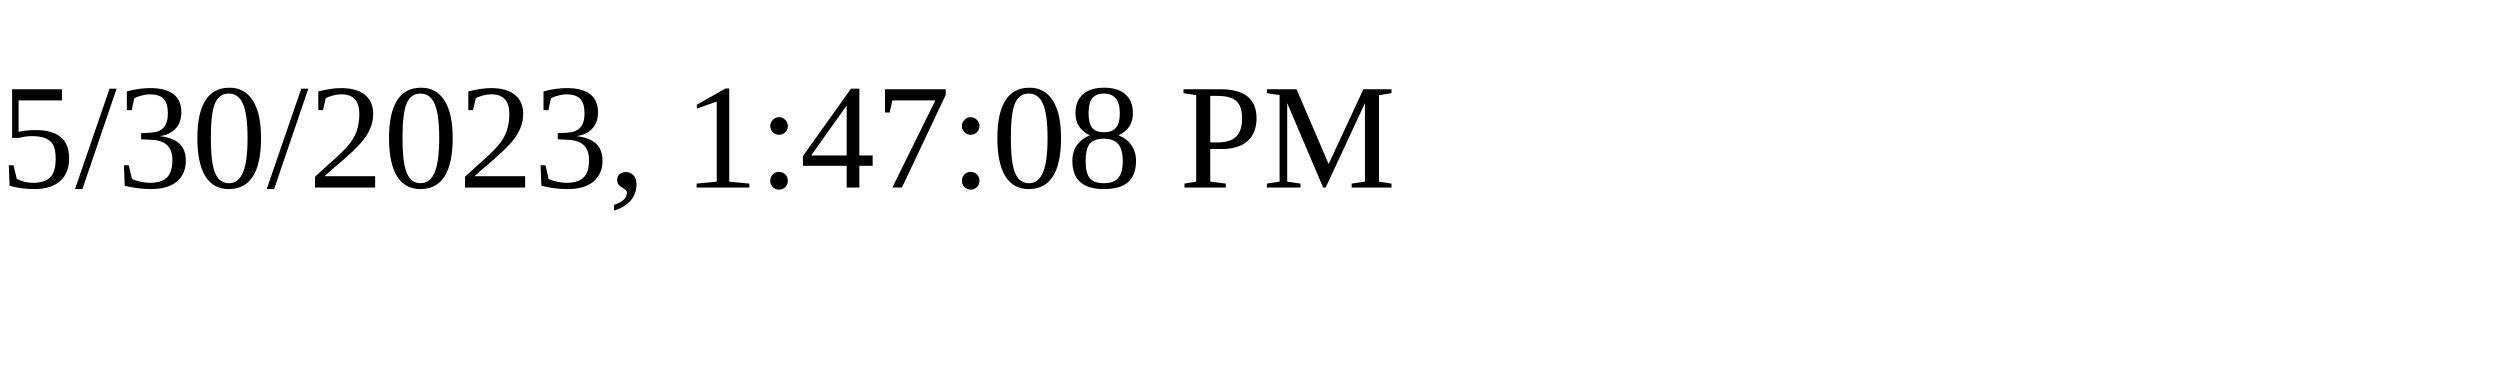
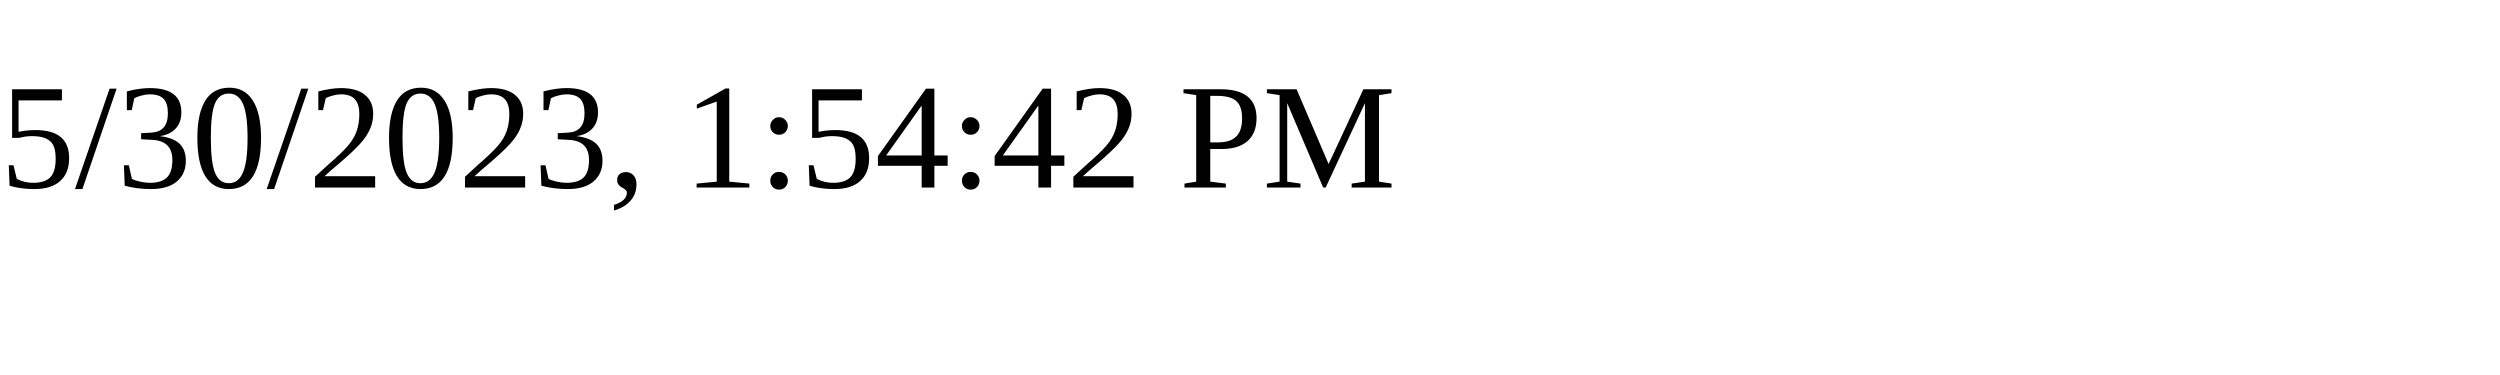
<svg xmlns="http://www.w3.org/2000/svg" height="30" width="200">
-   <text x="0" y="15">5/30/2023, 1:47:08 PM</text>
+   <text x="0" y="15">5/30/2023, 1:54:42 PM</text>
</svg>
